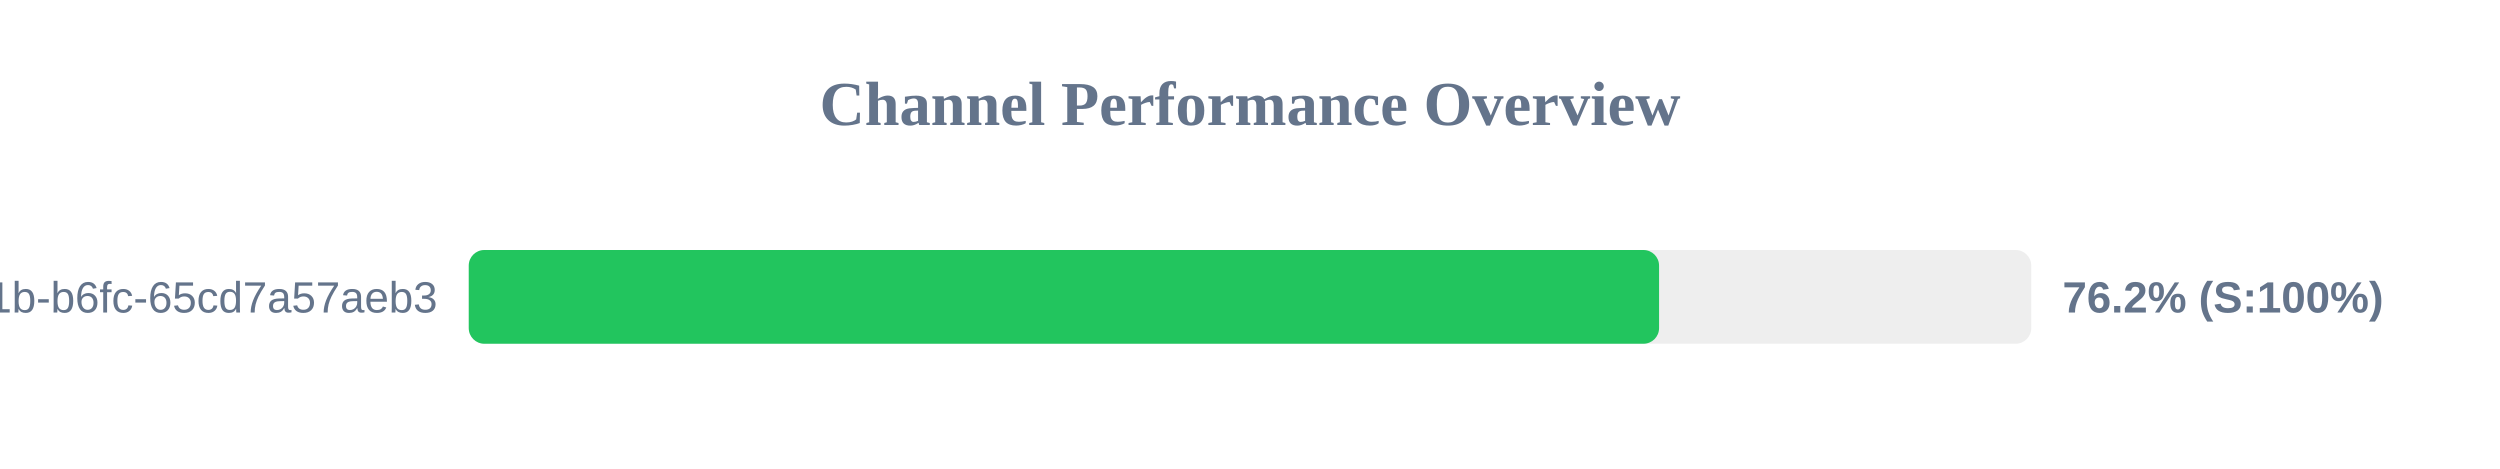
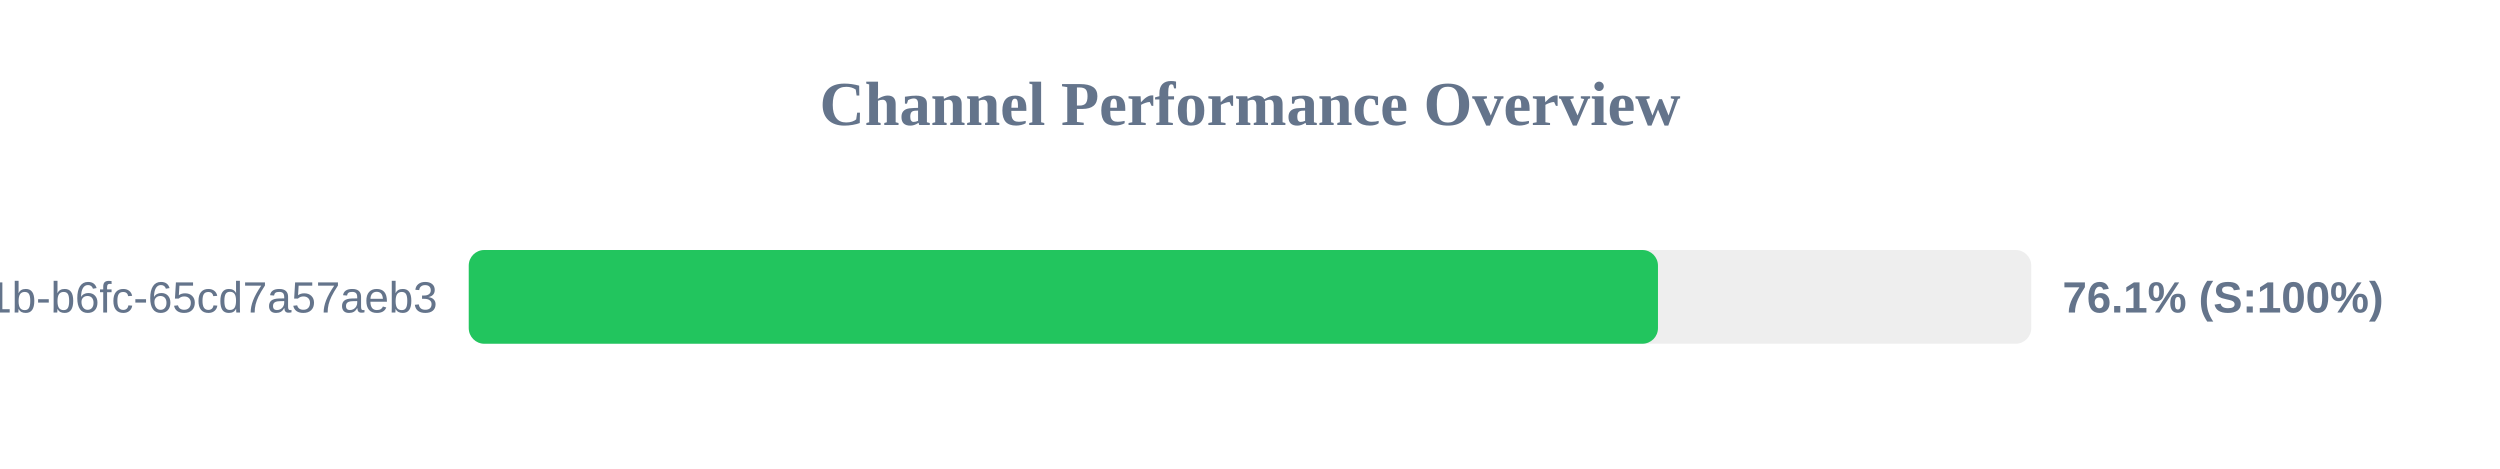
<svg xmlns="http://www.w3.org/2000/svg" width="800" height="150" version="1.1">
  <style>
        .row { font: 14px Arial; fill: #64748b; }
        .score { font: bold 14px Arial; fill: #64748b; }
    </style>
  <text x="400" y="40" text-anchor="middle" font-size="20px" font-weight="bold" fill="#64748b">Channel Performance Overview</text>
  <rect x="150" y="80" width="500" height="30" fill="#eee" rx="5" />
-   <rect x="150" y="80" width="380.9" height="30" fill="#22c55e" rx="5" />
+   <rect x="150" y="80" width="380.55" height="30" fill="#22c55e" rx="5" />
  <text x="140" y="100" text-anchor="end" class="row">?uuid=9c859345-959f-491b-b6fc-65cd7a57aeb3</text>
-   <text x="660" y="100" text-anchor="start" class="score">76.2% (S:100%)</text>
+   <text x="660" y="100" text-anchor="start" class="score">76.1% (S:100%)</text>
</svg>
